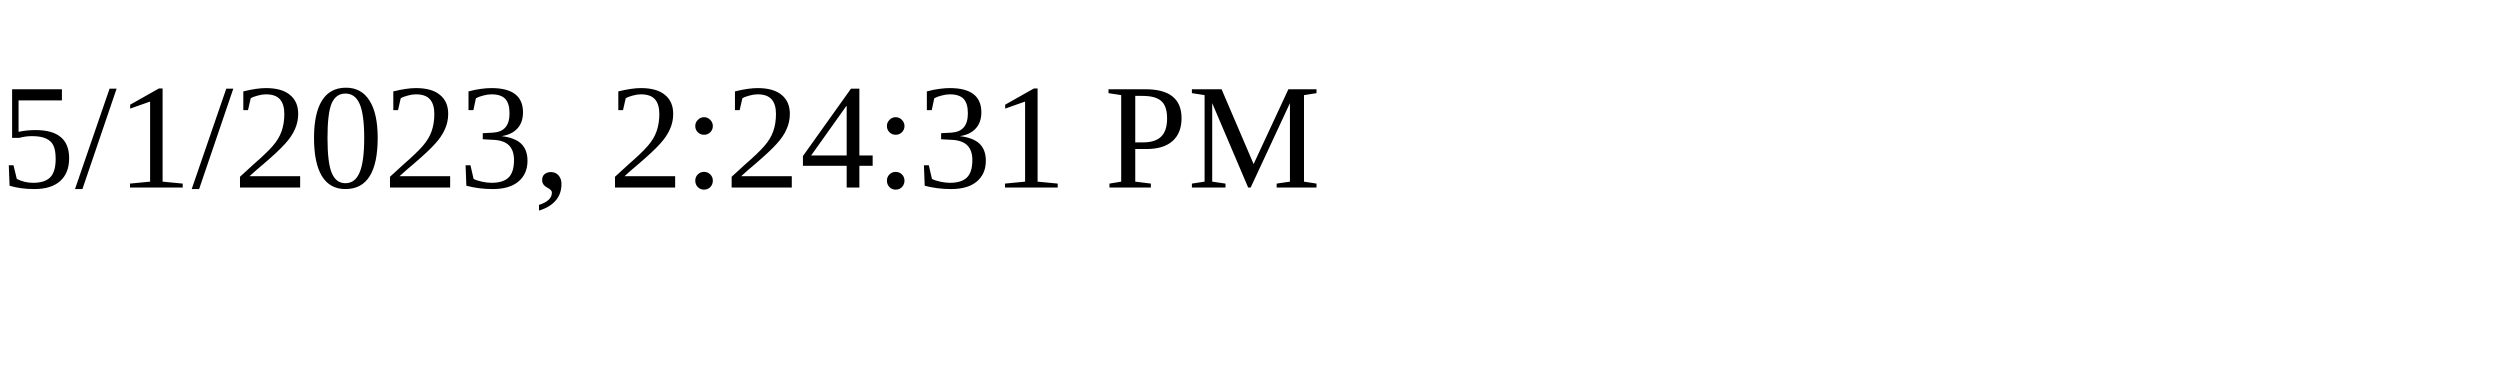
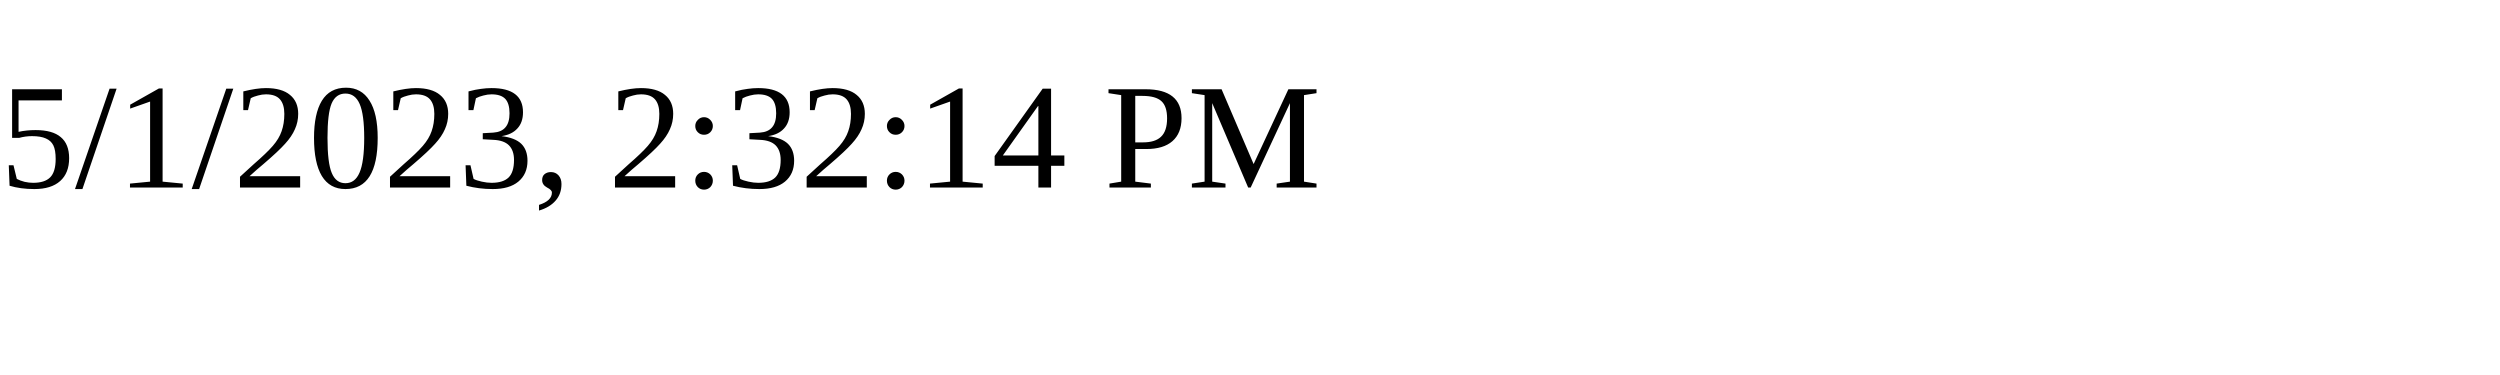
<svg xmlns="http://www.w3.org/2000/svg" height="30" width="200">
-   <text x="0" y="15">5/1/2023, 2:24:31 PM</text>
+   <text x="0" y="15">5/1/2023, 2:32:14 PM</text>
</svg>
